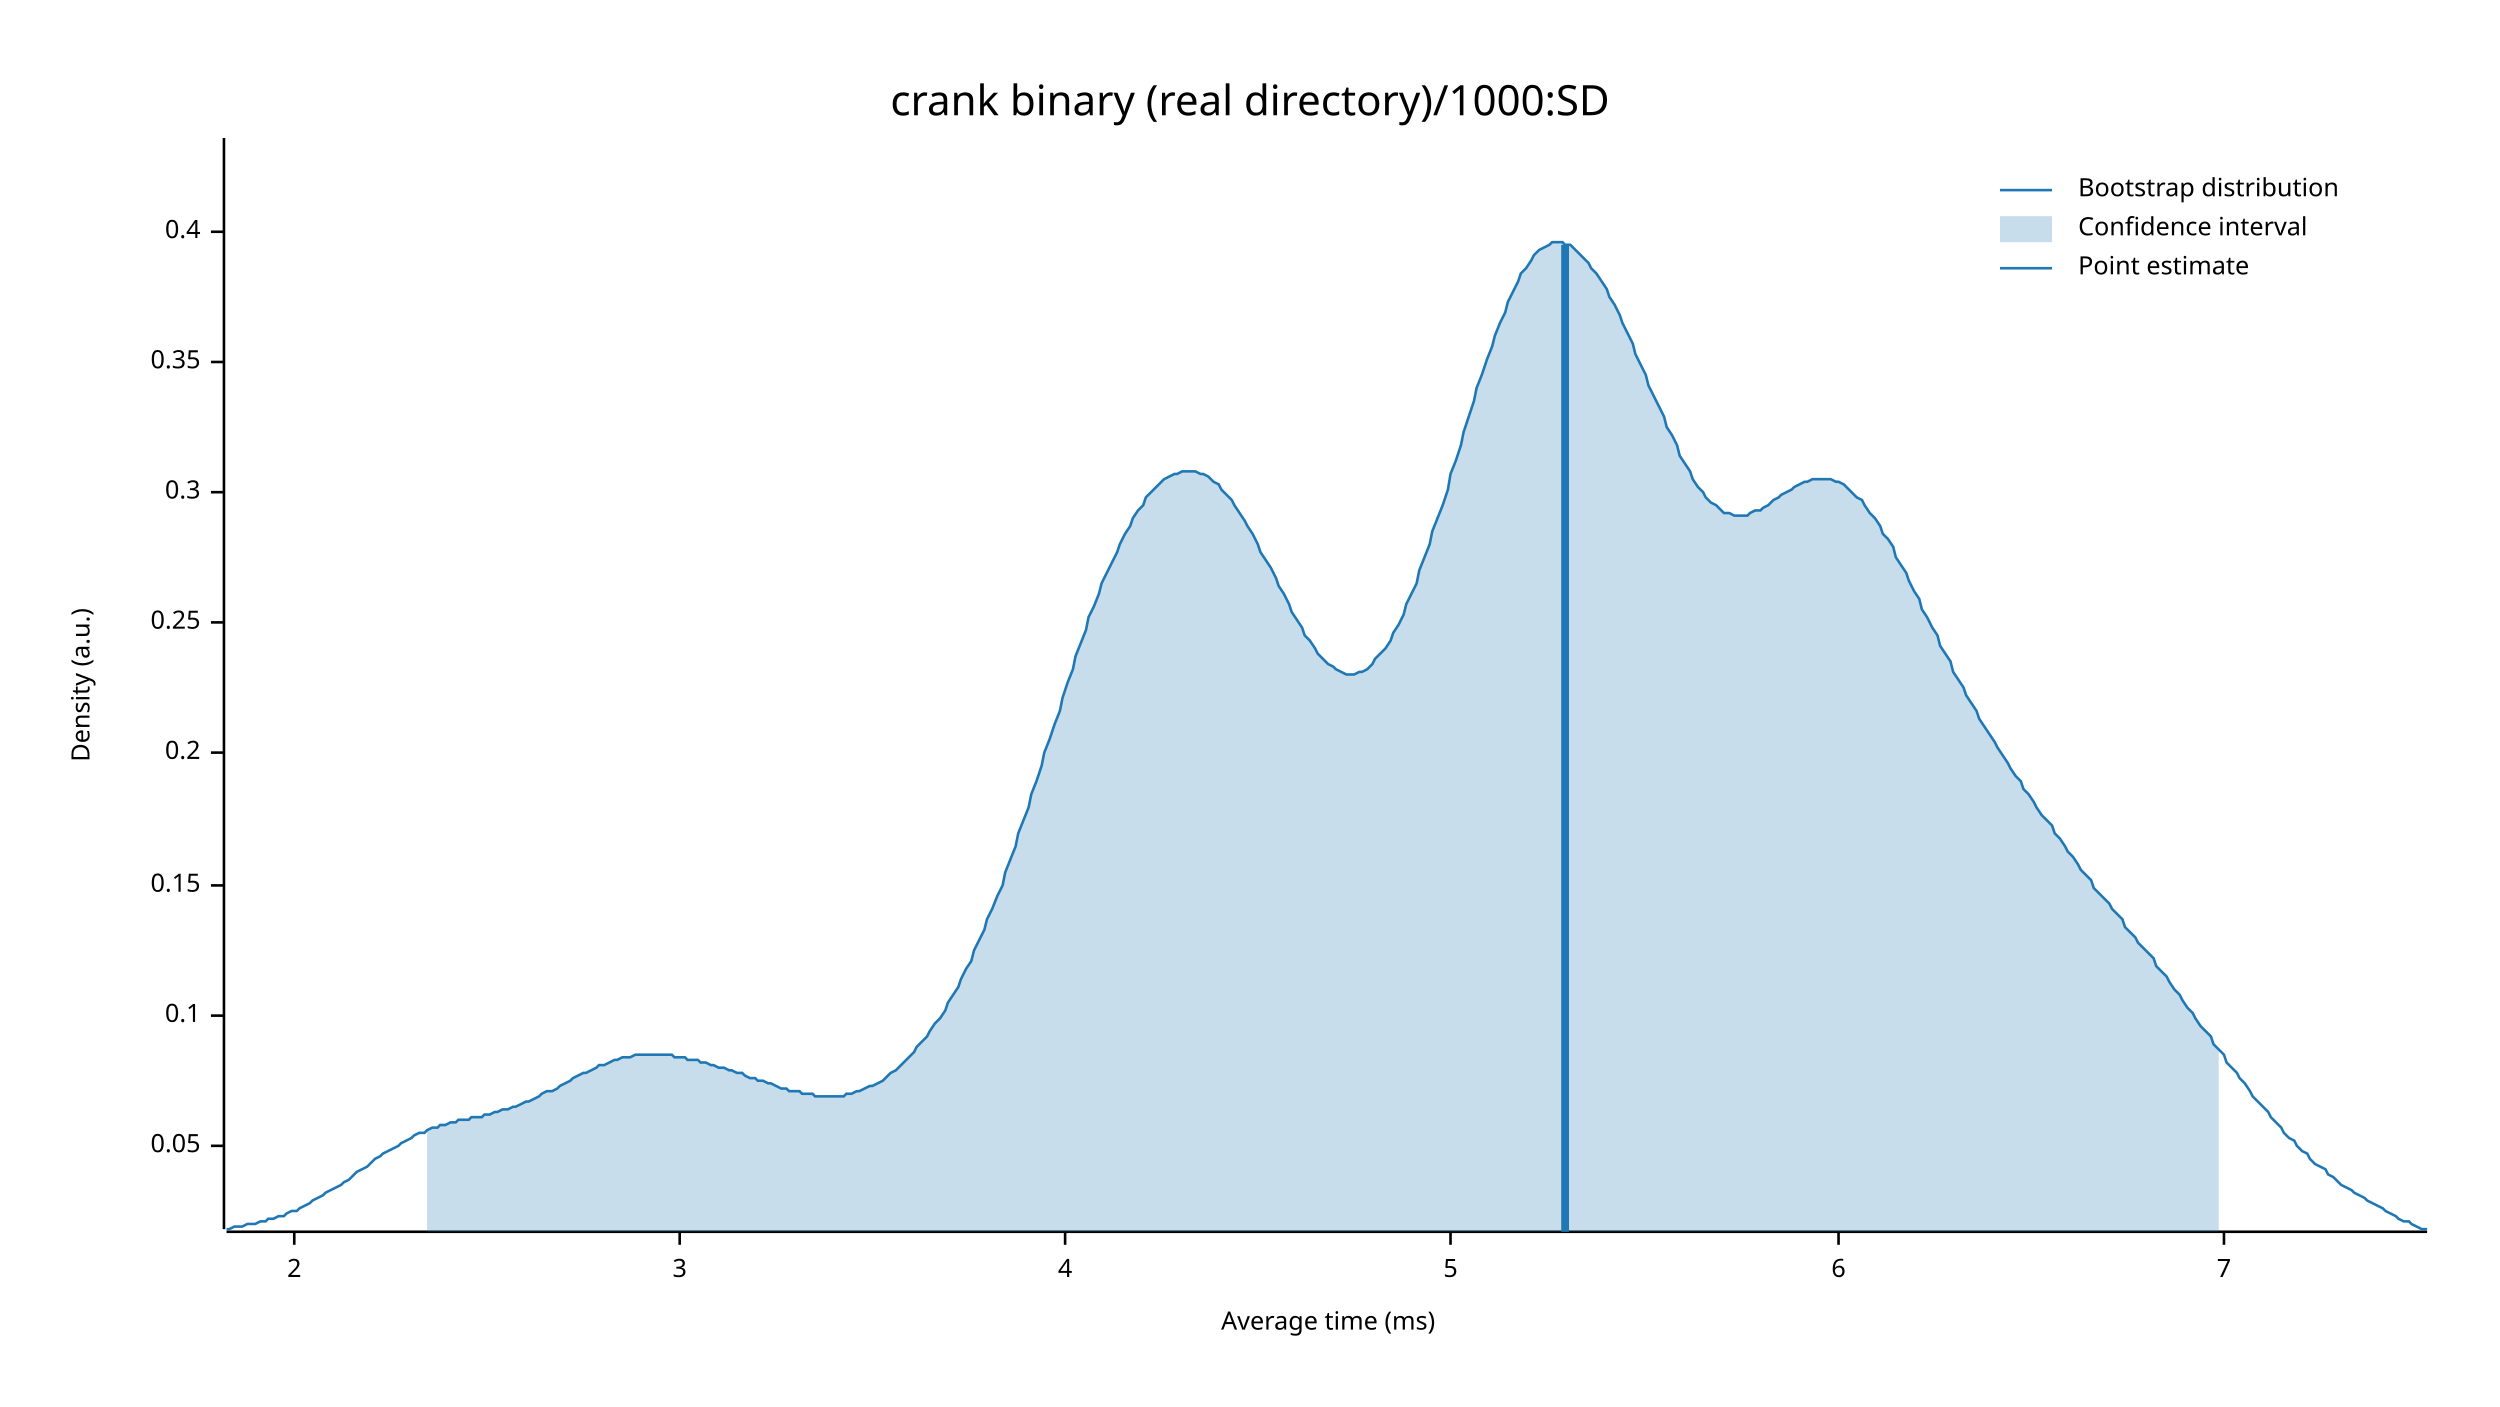
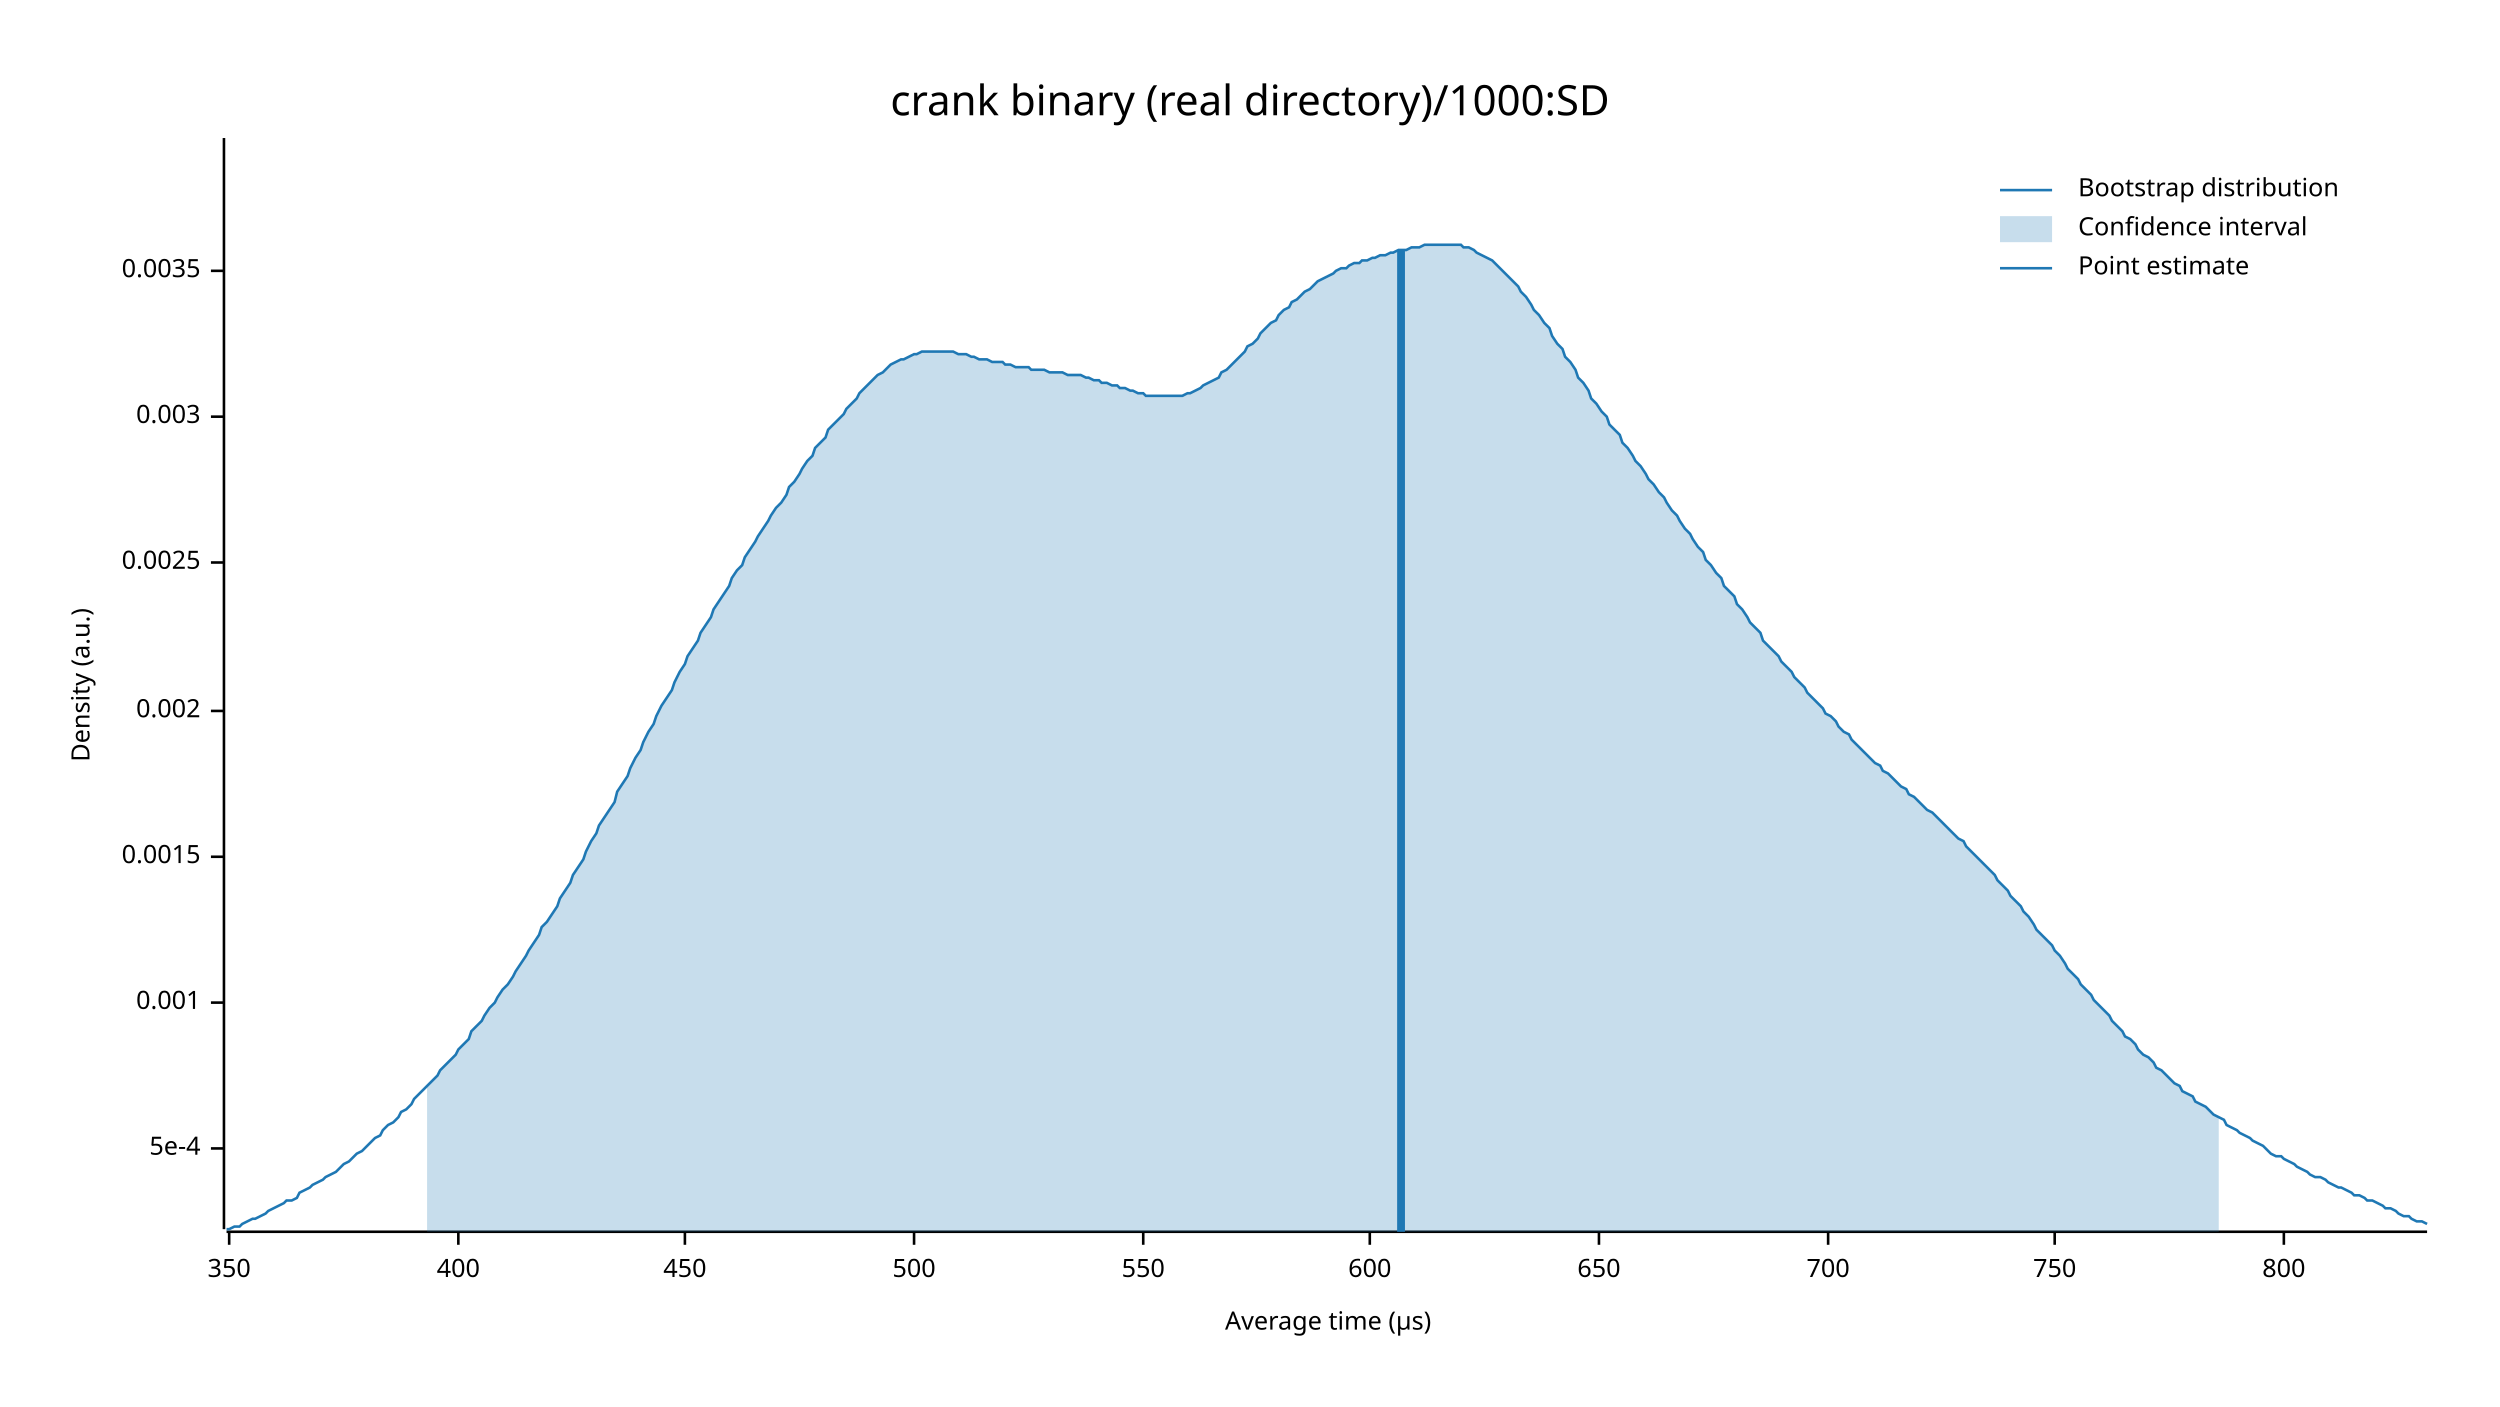
<svg xmlns="http://www.w3.org/2000/svg" width="960" height="540" viewBox="0 0 960 540">
  <text x="480" y="32" dy="0.76em" text-anchor="middle" font-family="sans-serif" font-size="16.129" opacity="1" fill="#000000">
crank binary (real directory)/1000:SD
</text>
  <text x="27" y="263" dy="0.76em" text-anchor="middle" font-family="sans-serif" font-size="9.677" opacity="1" fill="#000000" transform="rotate(270, 27, 263)">
Density (a.u.)
</text>
  <text x="510" y="513" dy="-0.5ex" text-anchor="middle" font-family="sans-serif" font-size="9.677" opacity="1" fill="#000000">
- Average time (ms)
+ Average time (µs)
</text>
  <polyline fill="none" opacity="1" stroke="#000000" stroke-width="1" points="86,53 86,472 " />
-   <text x="77" y="440" dy="0.5ex" text-anchor="end" font-family="sans-serif" font-size="9.677" opacity="1" fill="#000000">
- 0.05
+   <text x="77" y="441" dy="0.5ex" text-anchor="end" font-family="sans-serif" font-size="9.677" opacity="1" fill="#000000">
+ 5e-4
</text>
-   <polyline fill="none" opacity="1" stroke="#000000" stroke-width="1" points="81,440 86,440 " />
-   <text x="77" y="390" dy="0.5ex" text-anchor="end" font-family="sans-serif" font-size="9.677" opacity="1" fill="#000000">
- 0.1
+   <polyline fill="none" opacity="1" stroke="#000000" stroke-width="1" points="81,441 86,441 " />
+   <text x="77" y="385" dy="0.5ex" text-anchor="end" font-family="sans-serif" font-size="9.677" opacity="1" fill="#000000">
+ 0.001
</text>
-   <polyline fill="none" opacity="1" stroke="#000000" stroke-width="1" points="81,390 86,390 " />
-   <text x="77" y="340" dy="0.5ex" text-anchor="end" font-family="sans-serif" font-size="9.677" opacity="1" fill="#000000">
- 0.15
+   <polyline fill="none" opacity="1" stroke="#000000" stroke-width="1" points="81,385 86,385 " />
+   <text x="77" y="329" dy="0.5ex" text-anchor="end" font-family="sans-serif" font-size="9.677" opacity="1" fill="#000000">
+ 0.0015
</text>
-   <polyline fill="none" opacity="1" stroke="#000000" stroke-width="1" points="81,340 86,340 " />
-   <text x="77" y="289" dy="0.5ex" text-anchor="end" font-family="sans-serif" font-size="9.677" opacity="1" fill="#000000">
- 0.2
+   <polyline fill="none" opacity="1" stroke="#000000" stroke-width="1" points="81,329 86,329 " />
+   <text x="77" y="273" dy="0.5ex" text-anchor="end" font-family="sans-serif" font-size="9.677" opacity="1" fill="#000000">
+ 0.002
</text>
-   <polyline fill="none" opacity="1" stroke="#000000" stroke-width="1" points="81,289 86,289 " />
-   <text x="77" y="239" dy="0.5ex" text-anchor="end" font-family="sans-serif" font-size="9.677" opacity="1" fill="#000000">
- 0.25
+   <polyline fill="none" opacity="1" stroke="#000000" stroke-width="1" points="81,273 86,273 " />
+   <text x="77" y="216" dy="0.5ex" text-anchor="end" font-family="sans-serif" font-size="9.677" opacity="1" fill="#000000">
+ 0.0025
</text>
-   <polyline fill="none" opacity="1" stroke="#000000" stroke-width="1" points="81,239 86,239 " />
-   <text x="77" y="189" dy="0.5ex" text-anchor="end" font-family="sans-serif" font-size="9.677" opacity="1" fill="#000000">
- 0.3
+   <polyline fill="none" opacity="1" stroke="#000000" stroke-width="1" points="81,216 86,216 " />
+   <text x="77" y="160" dy="0.5ex" text-anchor="end" font-family="sans-serif" font-size="9.677" opacity="1" fill="#000000">
+ 0.003
</text>
-   <polyline fill="none" opacity="1" stroke="#000000" stroke-width="1" points="81,189 86,189 " />
-   <text x="77" y="139" dy="0.5ex" text-anchor="end" font-family="sans-serif" font-size="9.677" opacity="1" fill="#000000">
- 0.35
+   <polyline fill="none" opacity="1" stroke="#000000" stroke-width="1" points="81,160 86,160 " />
+   <text x="77" y="104" dy="0.5ex" text-anchor="end" font-family="sans-serif" font-size="9.677" opacity="1" fill="#000000">
+ 0.0035
</text>
-   <polyline fill="none" opacity="1" stroke="#000000" stroke-width="1" points="81,139 86,139 " />
-   <text x="77" y="89" dy="0.5ex" text-anchor="end" font-family="sans-serif" font-size="9.677" opacity="1" fill="#000000">
- 0.4
+   <polyline fill="none" opacity="1" stroke="#000000" stroke-width="1" points="81,104 86,104 " />
+   <polyline fill="none" opacity="1" stroke="#000000" stroke-width="1" points="87,473 932,473 " />
+   <text x="88" y="483" dy="0.76em" text-anchor="middle" font-family="sans-serif" font-size="9.677" opacity="1" fill="#000000">
+ 350
</text>
-   <polyline fill="none" opacity="1" stroke="#000000" stroke-width="1" points="81,89 86,89 " />
-   <polyline fill="none" opacity="1" stroke="#000000" stroke-width="1" points="87,473 932,473 " />
-   <text x="113" y="483" dy="0.76em" text-anchor="middle" font-family="sans-serif" font-size="9.677" opacity="1" fill="#000000">
- 2
+   <polyline fill="none" opacity="1" stroke="#000000" stroke-width="1" points="88,473 88,478 " />
+   <text x="176" y="483" dy="0.76em" text-anchor="middle" font-family="sans-serif" font-size="9.677" opacity="1" fill="#000000">
+ 400
</text>
-   <polyline fill="none" opacity="1" stroke="#000000" stroke-width="1" points="113,473 113,478 " />
-   <text x="261" y="483" dy="0.76em" text-anchor="middle" font-family="sans-serif" font-size="9.677" opacity="1" fill="#000000">
- 3
+   <polyline fill="none" opacity="1" stroke="#000000" stroke-width="1" points="176,473 176,478 " />
+   <text x="263" y="483" dy="0.76em" text-anchor="middle" font-family="sans-serif" font-size="9.677" opacity="1" fill="#000000">
+ 450
</text>
-   <polyline fill="none" opacity="1" stroke="#000000" stroke-width="1" points="261,473 261,478 " />
-   <text x="409" y="483" dy="0.76em" text-anchor="middle" font-family="sans-serif" font-size="9.677" opacity="1" fill="#000000">
- 4
+   <polyline fill="none" opacity="1" stroke="#000000" stroke-width="1" points="263,473 263,478 " />
+   <text x="351" y="483" dy="0.76em" text-anchor="middle" font-family="sans-serif" font-size="9.677" opacity="1" fill="#000000">
+ 500
</text>
-   <polyline fill="none" opacity="1" stroke="#000000" stroke-width="1" points="409,473 409,478 " />
-   <text x="557" y="483" dy="0.76em" text-anchor="middle" font-family="sans-serif" font-size="9.677" opacity="1" fill="#000000">
- 5
+   <polyline fill="none" opacity="1" stroke="#000000" stroke-width="1" points="351,473 351,478 " />
+   <text x="439" y="483" dy="0.76em" text-anchor="middle" font-family="sans-serif" font-size="9.677" opacity="1" fill="#000000">
+ 550
</text>
-   <polyline fill="none" opacity="1" stroke="#000000" stroke-width="1" points="557,473 557,478 " />
-   <text x="706" y="483" dy="0.76em" text-anchor="middle" font-family="sans-serif" font-size="9.677" opacity="1" fill="#000000">
- 6
+   <polyline fill="none" opacity="1" stroke="#000000" stroke-width="1" points="439,473 439,478 " />
+   <text x="526" y="483" dy="0.76em" text-anchor="middle" font-family="sans-serif" font-size="9.677" opacity="1" fill="#000000">
+ 600
</text>
-   <polyline fill="none" opacity="1" stroke="#000000" stroke-width="1" points="706,473 706,478 " />
-   <text x="854" y="483" dy="0.76em" text-anchor="middle" font-family="sans-serif" font-size="9.677" opacity="1" fill="#000000">
- 7
+   <polyline fill="none" opacity="1" stroke="#000000" stroke-width="1" points="526,473 526,478 " />
+   <text x="614" y="483" dy="0.76em" text-anchor="middle" font-family="sans-serif" font-size="9.677" opacity="1" fill="#000000">
+ 650
</text>
-   <polyline fill="none" opacity="1" stroke="#000000" stroke-width="1" points="854,473 854,478 " />
-   <polyline fill="none" opacity="1" stroke="#1F78B4" stroke-width="1" points="87,472 88,472 90,471 92,471 93,471 95,470 97,470 98,470 100,469 102,469 103,468 105,468 107,467 109,467 110,466 112,465 114,465 115,464 117,463 119,462 120,461 122,460 124,459 125,458 127,457 129,456 131,455 132,454 134,453 136,451 137,450 139,449 141,448 142,447 144,445 146,444 147,443 149,442 151,441 153,440 154,439 156,438 158,437 159,436 161,435 163,435 164,434 166,433 168,433 169,432 171,432 173,431 175,431 176,430 178,430 180,430 181,429 183,429 185,429 186,428 188,428 190,427 191,427 193,426 195,426 197,425 198,425 200,424 202,423 203,423 205,422 207,421 208,420 210,419 212,419 214,418 215,417 217,416 219,415 220,414 222,413 224,412 225,412 227,411 229,410 230,409 232,409 234,408 236,407 237,407 239,406 241,406 242,406 244,405 246,405 247,405 249,405 251,405 252,405 254,405 256,405 258,405 259,406 261,406 263,406 264,407 266,407 268,407 269,408 271,408 273,409 274,409 276,410 278,410 280,411 281,411 283,412 285,412 286,413 288,414 290,414 291,415 293,415 295,416 296,416 298,417 300,418 302,418 303,419 305,419 307,419 308,420 310,420 312,420 313,421 315,421 317,421 318,421 320,421 322,421 324,421 325,420 327,420 329,419 330,419 332,418 334,417 335,417 337,416 339,415 341,413 342,412 344,411 346,409 347,408 349,406 351,404 352,402 354,400 356,398 357,396 359,393 361,391 363,388 364,385 366,382 368,379 369,376 371,372 373,369 374,365 376,361 378,357 379,353 381,349 383,344 385,340 386,335 388,330 390,325 391,320 393,315 395,310 396,305 398,300 400,294 401,289 403,284 405,278 407,273 408,268 410,262 412,257 413,252 415,247 417,242 418,237 420,233 422,228 423,224 425,220 427,216 429,212 430,209 432,205 434,202 435,199 437,196 439,194 440,191 442,189 444,187 445,186 447,184 449,183 451,182 452,182 454,181 456,181 457,181 459,181 461,182 462,182 464,183 466,185 468,186 469,188 471,190 473,192 474,194 476,197 478,200 479,202 481,205 483,209 484,212 486,215 488,218 490,222 491,225 493,228 495,232 496,235 498,238 500,241 501,244 503,246 505,249 506,251 508,253 510,255 512,256 513,257 515,258 517,259 518,259 520,259 522,258 523,258 525,257 527,255 528,253 530,251 532,249 534,246 535,243 537,240 539,236 540,232 542,228 544,224 545,219 547,214 549,209 550,204 552,199 554,194 556,188 557,182 559,177 561,171 562,166 564,160 566,154 567,149 569,144 571,138 573,133 574,129 576,124 578,120 579,116 581,112 583,108 584,105 586,103 588,100 589,98 591,96 593,95 595,94 596,93 598,93 600,93 601,94 603,94 605,96 606,97 608,99 610,101 611,103 613,105 615,108 617,111 618,114 620,117 622,121 623,124 625,128 627,132 628,136 630,140 632,144 633,148 635,152 637,156 639,160 640,164 642,167 644,171 645,175 647,178 649,181 650,184 652,187 654,189 655,191 657,193 659,194 661,196 662,197 664,197 666,198 667,198 669,198 671,198 672,197 674,196 676,196 677,195 679,194 681,192 683,191 684,190 686,189 688,188 689,187 691,186 693,185 694,185 696,184 698,184 700,184 701,184 703,184 705,185 706,185 708,186 710,188 711,189 713,191 715,192 716,194 718,197 720,199 722,202 723,205 725,207 727,210 728,214 730,217 732,220 733,223 735,227 737,230 738,234 740,237 742,241 744,244 745,248 747,251 749,254 750,258 752,261 754,264 755,267 757,270 759,273 760,276 762,279 764,282 766,285 767,287 769,290 771,293 772,295 774,298 776,300 777,303 779,305 781,308 782,310 784,313 786,315 788,317 789,320 791,322 793,325 794,327 796,329 798,332 799,334 801,336 803,338 804,341 806,343 808,345 810,347 811,349 813,351 815,353 816,356 818,358 820,360 821,362 823,364 825,366 827,368 828,371 830,373 832,375 833,377 835,380 837,382 838,384 840,387 842,389 843,391 845,394 847,396 849,398 850,401 852,403 854,405 855,408 857,410 859,412 860,414 862,416 864,419 865,421 867,423 869,425 871,427 872,429 874,431 876,433 877,435 879,437 881,438 882,440 884,442 886,443 887,445 889,447 891,448 893,449 894,451 896,452 898,454 899,455 901,456 903,457 904,458 906,459 908,460 909,461 911,462 913,463 915,464 916,465 918,466 920,467 921,468 923,469 925,469 926,470 928,471 930,472 932,472 " />
-   <polygon opacity="0.25" fill="#1F78B4" points="164,434 166,433 168,433 169,432 171,432 173,431 175,431 176,430 178,430 180,430 181,429 183,429 185,429 186,428 188,428 190,427 191,427 193,426 195,426 197,425 198,425 200,424 202,423 203,423 205,422 207,421 208,420 210,419 212,419 214,418 215,417 217,416 219,415 220,414 222,413 224,412 225,412 227,411 229,410 230,409 232,409 234,408 236,407 237,407 239,406 241,406 242,406 244,405 246,405 247,405 249,405 251,405 252,405 254,405 256,405 258,405 259,406 261,406 263,406 264,407 266,407 268,407 269,408 271,408 273,409 274,409 276,410 278,410 280,411 281,411 283,412 285,412 286,413 288,414 290,414 291,415 293,415 295,416 296,416 298,417 300,418 302,418 303,419 305,419 307,419 308,420 310,420 312,420 313,421 315,421 317,421 318,421 320,421 322,421 324,421 325,420 327,420 329,419 330,419 332,418 334,417 335,417 337,416 339,415 341,413 342,412 344,411 346,409 347,408 349,406 351,404 352,402 354,400 356,398 357,396 359,393 361,391 363,388 364,385 366,382 368,379 369,376 371,372 373,369 374,365 376,361 378,357 379,353 381,349 383,344 385,340 386,335 388,330 390,325 391,320 393,315 395,310 396,305 398,300 400,294 401,289 403,284 405,278 407,273 408,268 410,262 412,257 413,252 415,247 417,242 418,237 420,233 422,228 423,224 425,220 427,216 429,212 430,209 432,205 434,202 435,199 437,196 439,194 440,191 442,189 444,187 445,186 447,184 449,183 451,182 452,182 454,181 456,181 457,181 459,181 461,182 462,182 464,183 466,185 468,186 469,188 471,190 473,192 474,194 476,197 478,200 479,202 481,205 483,209 484,212 486,215 488,218 490,222 491,225 493,228 495,232 496,235 498,238 500,241 501,244 503,246 505,249 506,251 508,253 510,255 512,256 513,257 515,258 517,259 518,259 520,259 522,258 523,258 525,257 527,255 528,253 530,251 532,249 534,246 535,243 537,240 539,236 540,232 542,228 544,224 545,219 547,214 549,209 550,204 552,199 554,194 556,188 557,182 559,177 561,171 562,166 564,160 566,154 567,149 569,144 571,138 573,133 574,129 576,124 578,120 579,116 581,112 583,108 584,105 586,103 588,100 589,98 591,96 593,95 595,94 596,93 598,93 600,93 601,94 603,94 605,96 606,97 608,99 610,101 611,103 613,105 615,108 617,111 618,114 620,117 622,121 623,124 625,128 627,132 628,136 630,140 632,144 633,148 635,152 637,156 639,160 640,164 642,167 644,171 645,175 647,178 649,181 650,184 652,187 654,189 655,191 657,193 659,194 661,196 662,197 664,197 666,198 667,198 669,198 671,198 672,197 674,196 676,196 677,195 679,194 681,192 683,191 684,190 686,189 688,188 689,187 691,186 693,185 694,185 696,184 698,184 700,184 701,184 703,184 705,185 706,185 708,186 710,188 711,189 713,191 715,192 716,194 718,197 720,199 722,202 723,205 725,207 727,210 728,214 730,217 732,220 733,223 735,227 737,230 738,234 740,237 742,241 744,244 745,248 747,251 749,254 750,258 752,261 754,264 755,267 757,270 759,273 760,276 762,279 764,282 766,285 767,287 769,290 771,293 772,295 774,298 776,300 777,303 779,305 781,308 782,310 784,313 786,315 788,317 789,320 791,322 793,325 794,327 796,329 798,332 799,334 801,336 803,338 804,341 806,343 808,345 810,347 811,349 813,351 815,353 816,356 818,358 820,360 821,362 823,364 825,366 827,368 828,371 830,373 832,375 833,377 835,380 837,382 838,384 840,387 842,389 843,391 845,394 847,396 849,398 850,401 852,403 852,473 164,473 " />
-   <polyline fill="none" opacity="1" stroke="#1F78B4" stroke-width="3" points="601,473 601,94 " />
+   <polyline fill="none" opacity="1" stroke="#000000" stroke-width="1" points="614,473 614,478 " />
+   <text x="702" y="483" dy="0.76em" text-anchor="middle" font-family="sans-serif" font-size="9.677" opacity="1" fill="#000000">
+ 700
+ </text>
+   <polyline fill="none" opacity="1" stroke="#000000" stroke-width="1" points="702,473 702,478 " />
+   <text x="789" y="483" dy="0.76em" text-anchor="middle" font-family="sans-serif" font-size="9.677" opacity="1" fill="#000000">
+ 750
+ </text>
+   <polyline fill="none" opacity="1" stroke="#000000" stroke-width="1" points="789,473 789,478 " />
+   <text x="877" y="483" dy="0.76em" text-anchor="middle" font-family="sans-serif" font-size="9.677" opacity="1" fill="#000000">
+ 800
+ </text>
+   <polyline fill="none" opacity="1" stroke="#000000" stroke-width="1" points="877,473 877,478 " />
+   <polyline fill="none" opacity="1" stroke="#1F78B4" stroke-width="1" points="87,472 88,472 90,471 92,471 93,470 95,469 97,468 98,468 100,467 102,466 103,465 105,464 107,463 109,462 110,461 112,461 114,460 115,458 117,457 119,456 120,455 122,454 124,453 125,452 127,451 129,450 131,448 132,447 134,446 136,444 137,443 139,442 141,440 142,439 144,437 146,436 147,434 149,432 151,431 153,429 154,427 156,426 158,424 159,422 161,420 163,418 164,417 166,415 168,413 169,411 171,409 173,407 175,405 176,403 178,401 180,399 181,396 183,394 185,392 186,390 188,387 190,385 191,383 193,380 195,378 197,375 198,373 200,370 202,367 203,365 205,362 207,359 208,356 210,354 212,351 214,348 215,345 217,342 219,339 220,336 222,333 224,330 225,327 227,323 229,320 230,317 232,314 234,311 236,308 237,304 239,301 241,298 242,295 244,291 246,288 247,285 249,281 251,278 252,275 254,271 256,268 258,265 259,262 261,258 263,255 264,252 266,249 268,246 269,243 271,240 273,237 274,234 276,231 278,228 280,225 281,222 283,219 285,217 286,214 288,211 290,208 291,206 293,203 295,200 296,198 298,195 300,193 302,190 303,187 305,185 307,182 308,180 310,177 312,175 313,172 315,170 317,168 318,165 320,163 322,161 324,159 325,157 327,155 329,153 330,151 332,149 334,147 335,146 337,144 339,143 341,141 342,140 344,139 346,138 347,138 349,137 351,136 352,136 354,135 356,135 357,135 359,135 361,135 363,135 364,135 366,135 368,136 369,136 371,136 373,137 374,137 376,138 378,138 379,138 381,139 383,139 385,139 386,140 388,140 390,141 391,141 393,141 395,141 396,142 398,142 400,142 401,142 403,143 405,143 407,143 408,143 410,144 412,144 413,144 415,144 417,145 418,145 420,146 422,146 423,147 425,147 427,148 429,148 430,149 432,149 434,150 435,150 437,151 439,151 440,152 442,152 444,152 445,152 447,152 449,152 451,152 452,152 454,152 456,151 457,151 459,150 461,149 462,148 464,147 466,146 468,145 469,143 471,142 473,140 474,139 476,137 478,135 479,133 481,132 483,130 484,128 486,126 488,124 490,123 491,121 493,119 495,118 496,116 498,115 500,113 501,112 503,111 505,109 506,108 508,107 510,106 512,105 513,104 515,103 517,103 518,102 520,101 522,101 523,100 525,100 527,99 528,99 530,98 532,98 534,97 535,97 537,96 539,96 540,96 542,95 544,95 545,95 547,94 549,94 550,94 552,94 554,94 556,94 557,94 559,94 561,94 562,95 564,95 566,96 567,97 569,98 571,99 573,100 574,101 576,103 578,105 579,106 581,108 583,110 584,112 586,114 588,117 589,119 591,121 593,124 595,126 596,129 598,132 600,134 601,137 603,139 605,142 606,145 608,147 610,150 611,153 613,155 615,158 617,160 618,163 620,165 622,167 623,170 625,172 627,175 628,177 630,179 632,182 633,184 635,186 637,189 639,191 640,193 642,196 644,198 645,200 647,203 649,205 650,207 652,210 654,212 655,215 657,217 659,220 661,222 662,225 664,227 666,229 667,232 669,234 671,237 672,239 674,241 676,243 677,246 679,248 681,250 683,252 684,254 686,256 688,258 689,260 691,262 693,264 694,266 696,268 698,270 700,272 701,274 703,275 705,277 706,279 708,281 710,282 711,284 713,286 715,288 716,289 718,291 720,293 722,294 723,296 725,297 727,299 728,300 730,302 732,303 733,305 735,306 737,308 738,309 740,311 742,312 744,314 745,315 747,317 749,319 750,320 752,322 754,323 755,325 757,327 759,329 760,330 762,332 764,334 766,336 767,338 769,340 771,342 772,344 774,346 776,348 777,350 779,352 781,355 782,357 784,359 786,361 788,363 789,365 791,367 793,370 794,372 796,374 798,376 799,378 801,380 803,382 804,384 806,386 808,388 810,390 811,392 813,394 815,396 816,398 818,399 820,401 821,403 823,405 825,406 827,408 828,410 830,411 832,413 833,414 835,416 837,417 838,419 840,420 842,421 843,423 845,424 847,425 849,427 850,428 852,429 854,430 855,432 857,433 859,434 860,435 862,436 864,437 865,438 867,439 869,440 871,442 872,443 874,444 876,444 877,445 879,446 881,447 882,448 884,449 886,450 887,451 889,452 891,452 893,453 894,454 896,455 898,456 899,456 901,457 903,458 904,459 906,459 908,460 909,461 911,461 913,462 915,463 916,464 918,464 920,465 921,466 923,467 925,467 926,468 928,469 930,469 932,470 " />
+   <polygon opacity="0.25" fill="#1F78B4" points="164,417 166,415 168,413 169,411 171,409 173,407 175,405 176,403 178,401 180,399 181,396 183,394 185,392 186,390 188,387 190,385 191,383 193,380 195,378 197,375 198,373 200,370 202,367 203,365 205,362 207,359 208,356 210,354 212,351 214,348 215,345 217,342 219,339 220,336 222,333 224,330 225,327 227,323 229,320 230,317 232,314 234,311 236,308 237,304 239,301 241,298 242,295 244,291 246,288 247,285 249,281 251,278 252,275 254,271 256,268 258,265 259,262 261,258 263,255 264,252 266,249 268,246 269,243 271,240 273,237 274,234 276,231 278,228 280,225 281,222 283,219 285,217 286,214 288,211 290,208 291,206 293,203 295,200 296,198 298,195 300,193 302,190 303,187 305,185 307,182 308,180 310,177 312,175 313,172 315,170 317,168 318,165 320,163 322,161 324,159 325,157 327,155 329,153 330,151 332,149 334,147 335,146 337,144 339,143 341,141 342,140 344,139 346,138 347,138 349,137 351,136 352,136 354,135 356,135 357,135 359,135 361,135 363,135 364,135 366,135 368,136 369,136 371,136 373,137 374,137 376,138 378,138 379,138 381,139 383,139 385,139 386,140 388,140 390,141 391,141 393,141 395,141 396,142 398,142 400,142 401,142 403,143 405,143 407,143 408,143 410,144 412,144 413,144 415,144 417,145 418,145 420,146 422,146 423,147 425,147 427,148 429,148 430,149 432,149 434,150 435,150 437,151 439,151 440,152 442,152 444,152 445,152 447,152 449,152 451,152 452,152 454,152 456,151 457,151 459,150 461,149 462,148 464,147 466,146 468,145 469,143 471,142 473,140 474,139 476,137 478,135 479,133 481,132 483,130 484,128 486,126 488,124 490,123 491,121 493,119 495,118 496,116 498,115 500,113 501,112 503,111 505,109 506,108 508,107 510,106 512,105 513,104 515,103 517,103 518,102 520,101 522,101 523,100 525,100 527,99 528,99 530,98 532,98 534,97 535,97 537,96 539,96 540,96 542,95 544,95 545,95 547,94 549,94 550,94 552,94 554,94 556,94 557,94 559,94 561,94 562,95 564,95 566,96 567,97 569,98 571,99 573,100 574,101 576,103 578,105 579,106 581,108 583,110 584,112 586,114 588,117 589,119 591,121 593,124 595,126 596,129 598,132 600,134 601,137 603,139 605,142 606,145 608,147 610,150 611,153 613,155 615,158 617,160 618,163 620,165 622,167 623,170 625,172 627,175 628,177 630,179 632,182 633,184 635,186 637,189 639,191 640,193 642,196 644,198 645,200 647,203 649,205 650,207 652,210 654,212 655,215 657,217 659,220 661,222 662,225 664,227 666,229 667,232 669,234 671,237 672,239 674,241 676,243 677,246 679,248 681,250 683,252 684,254 686,256 688,258 689,260 691,262 693,264 694,266 696,268 698,270 700,272 701,274 703,275 705,277 706,279 708,281 710,282 711,284 713,286 715,288 716,289 718,291 720,293 722,294 723,296 725,297 727,299 728,300 730,302 732,303 733,305 735,306 737,308 738,309 740,311 742,312 744,314 745,315 747,317 749,319 750,320 752,322 754,323 755,325 757,327 759,329 760,330 762,332 764,334 766,336 767,338 769,340 771,342 772,344 774,346 776,348 777,350 779,352 781,355 782,357 784,359 786,361 788,363 789,365 791,367 793,370 794,372 796,374 798,376 799,378 801,380 803,382 804,384 806,386 808,388 810,390 811,392 813,394 815,396 816,398 818,399 820,401 821,403 823,405 825,406 827,408 828,410 830,411 832,413 833,414 835,416 837,417 838,419 840,420 842,421 843,423 845,424 847,425 849,427 850,428 852,429 852,473 164,473 " />
+   <polyline fill="none" opacity="1" stroke="#1F78B4" stroke-width="3" points="538,473 538,96 " />
  <text x="798" y="68" dy="0.76em" text-anchor="start" font-family="sans-serif" font-size="9.677" opacity="1" fill="#000000">
Bootstrap distribution
</text>
  <text x="798" y="83" dy="0.76em" text-anchor="start" font-family="sans-serif" font-size="9.677" opacity="1" fill="#000000">
Confidence interval
</text>
  <text x="798" y="98" dy="0.76em" text-anchor="start" font-family="sans-serif" font-size="9.677" opacity="1" fill="#000000">
Point estimate
</text>
  <polyline fill="none" opacity="1" stroke="#1F78B4" stroke-width="1" points="768,73 788,73 " />
  <rect x="768" y="83" width="20" height="10" opacity="0.25" fill="#1F78B4" stroke="none" />
  <polyline fill="none" opacity="1" stroke="#1F78B4" stroke-width="1" points="768,103 788,103 " />
</svg>
